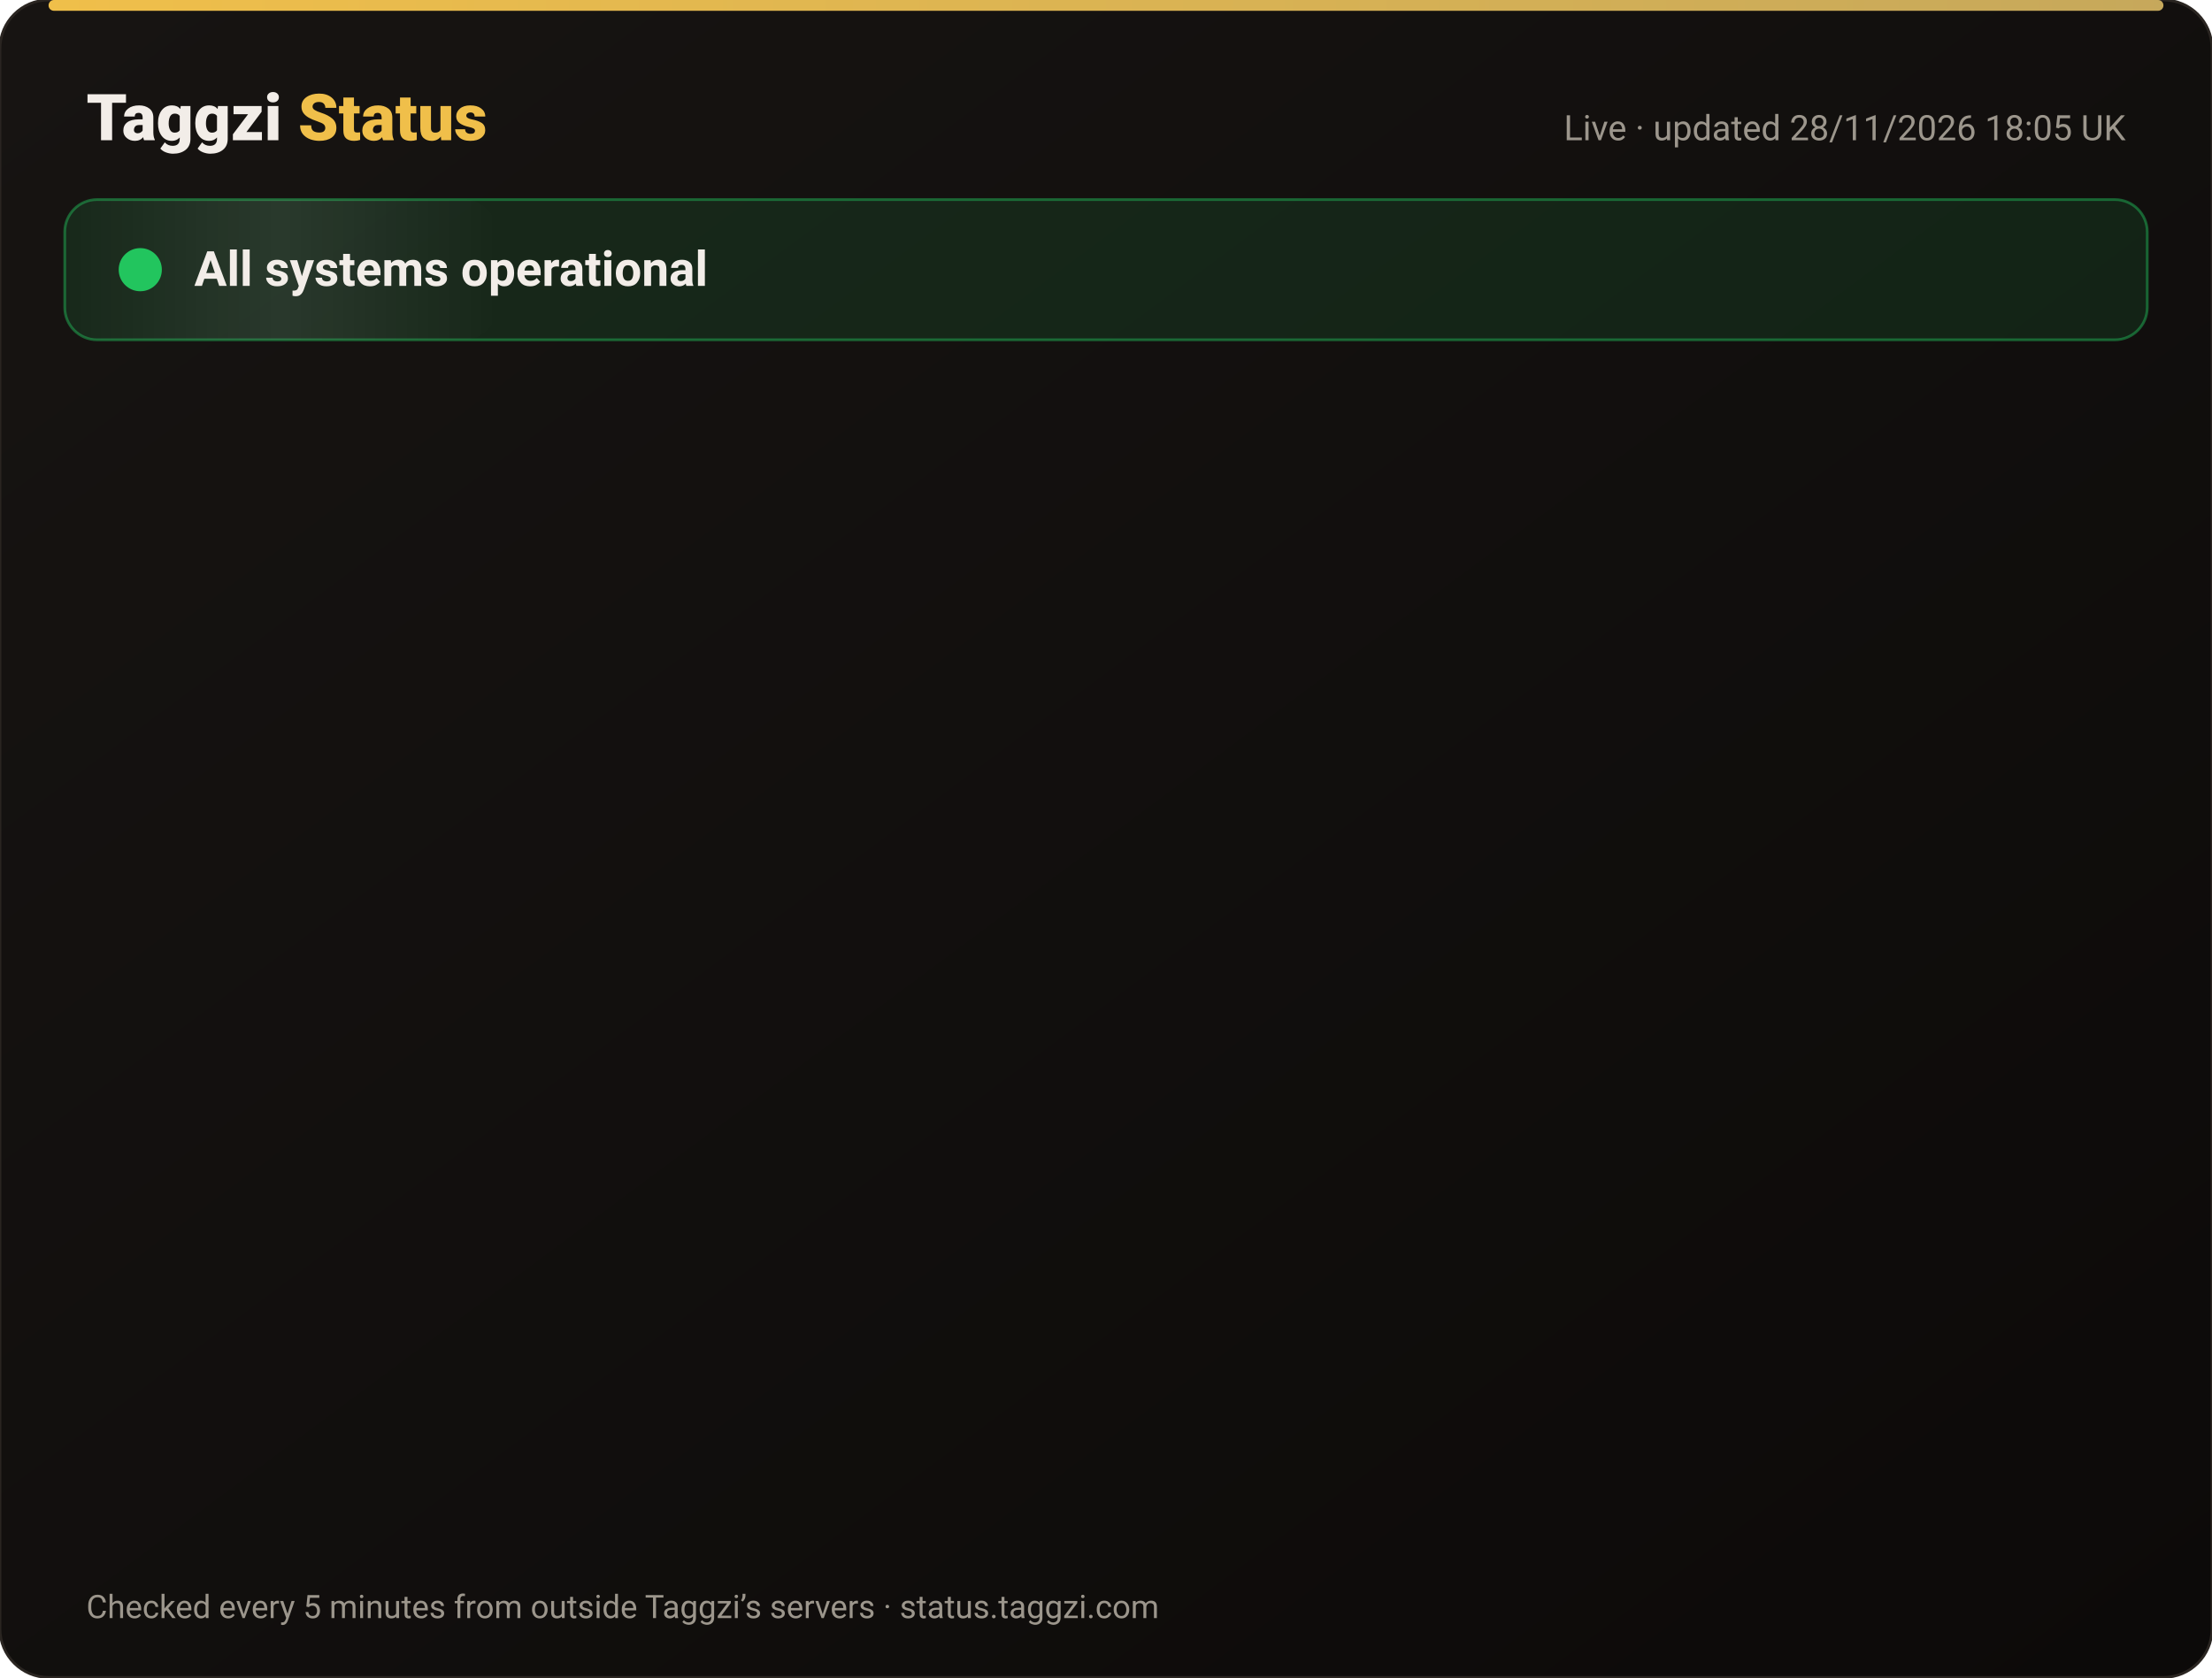
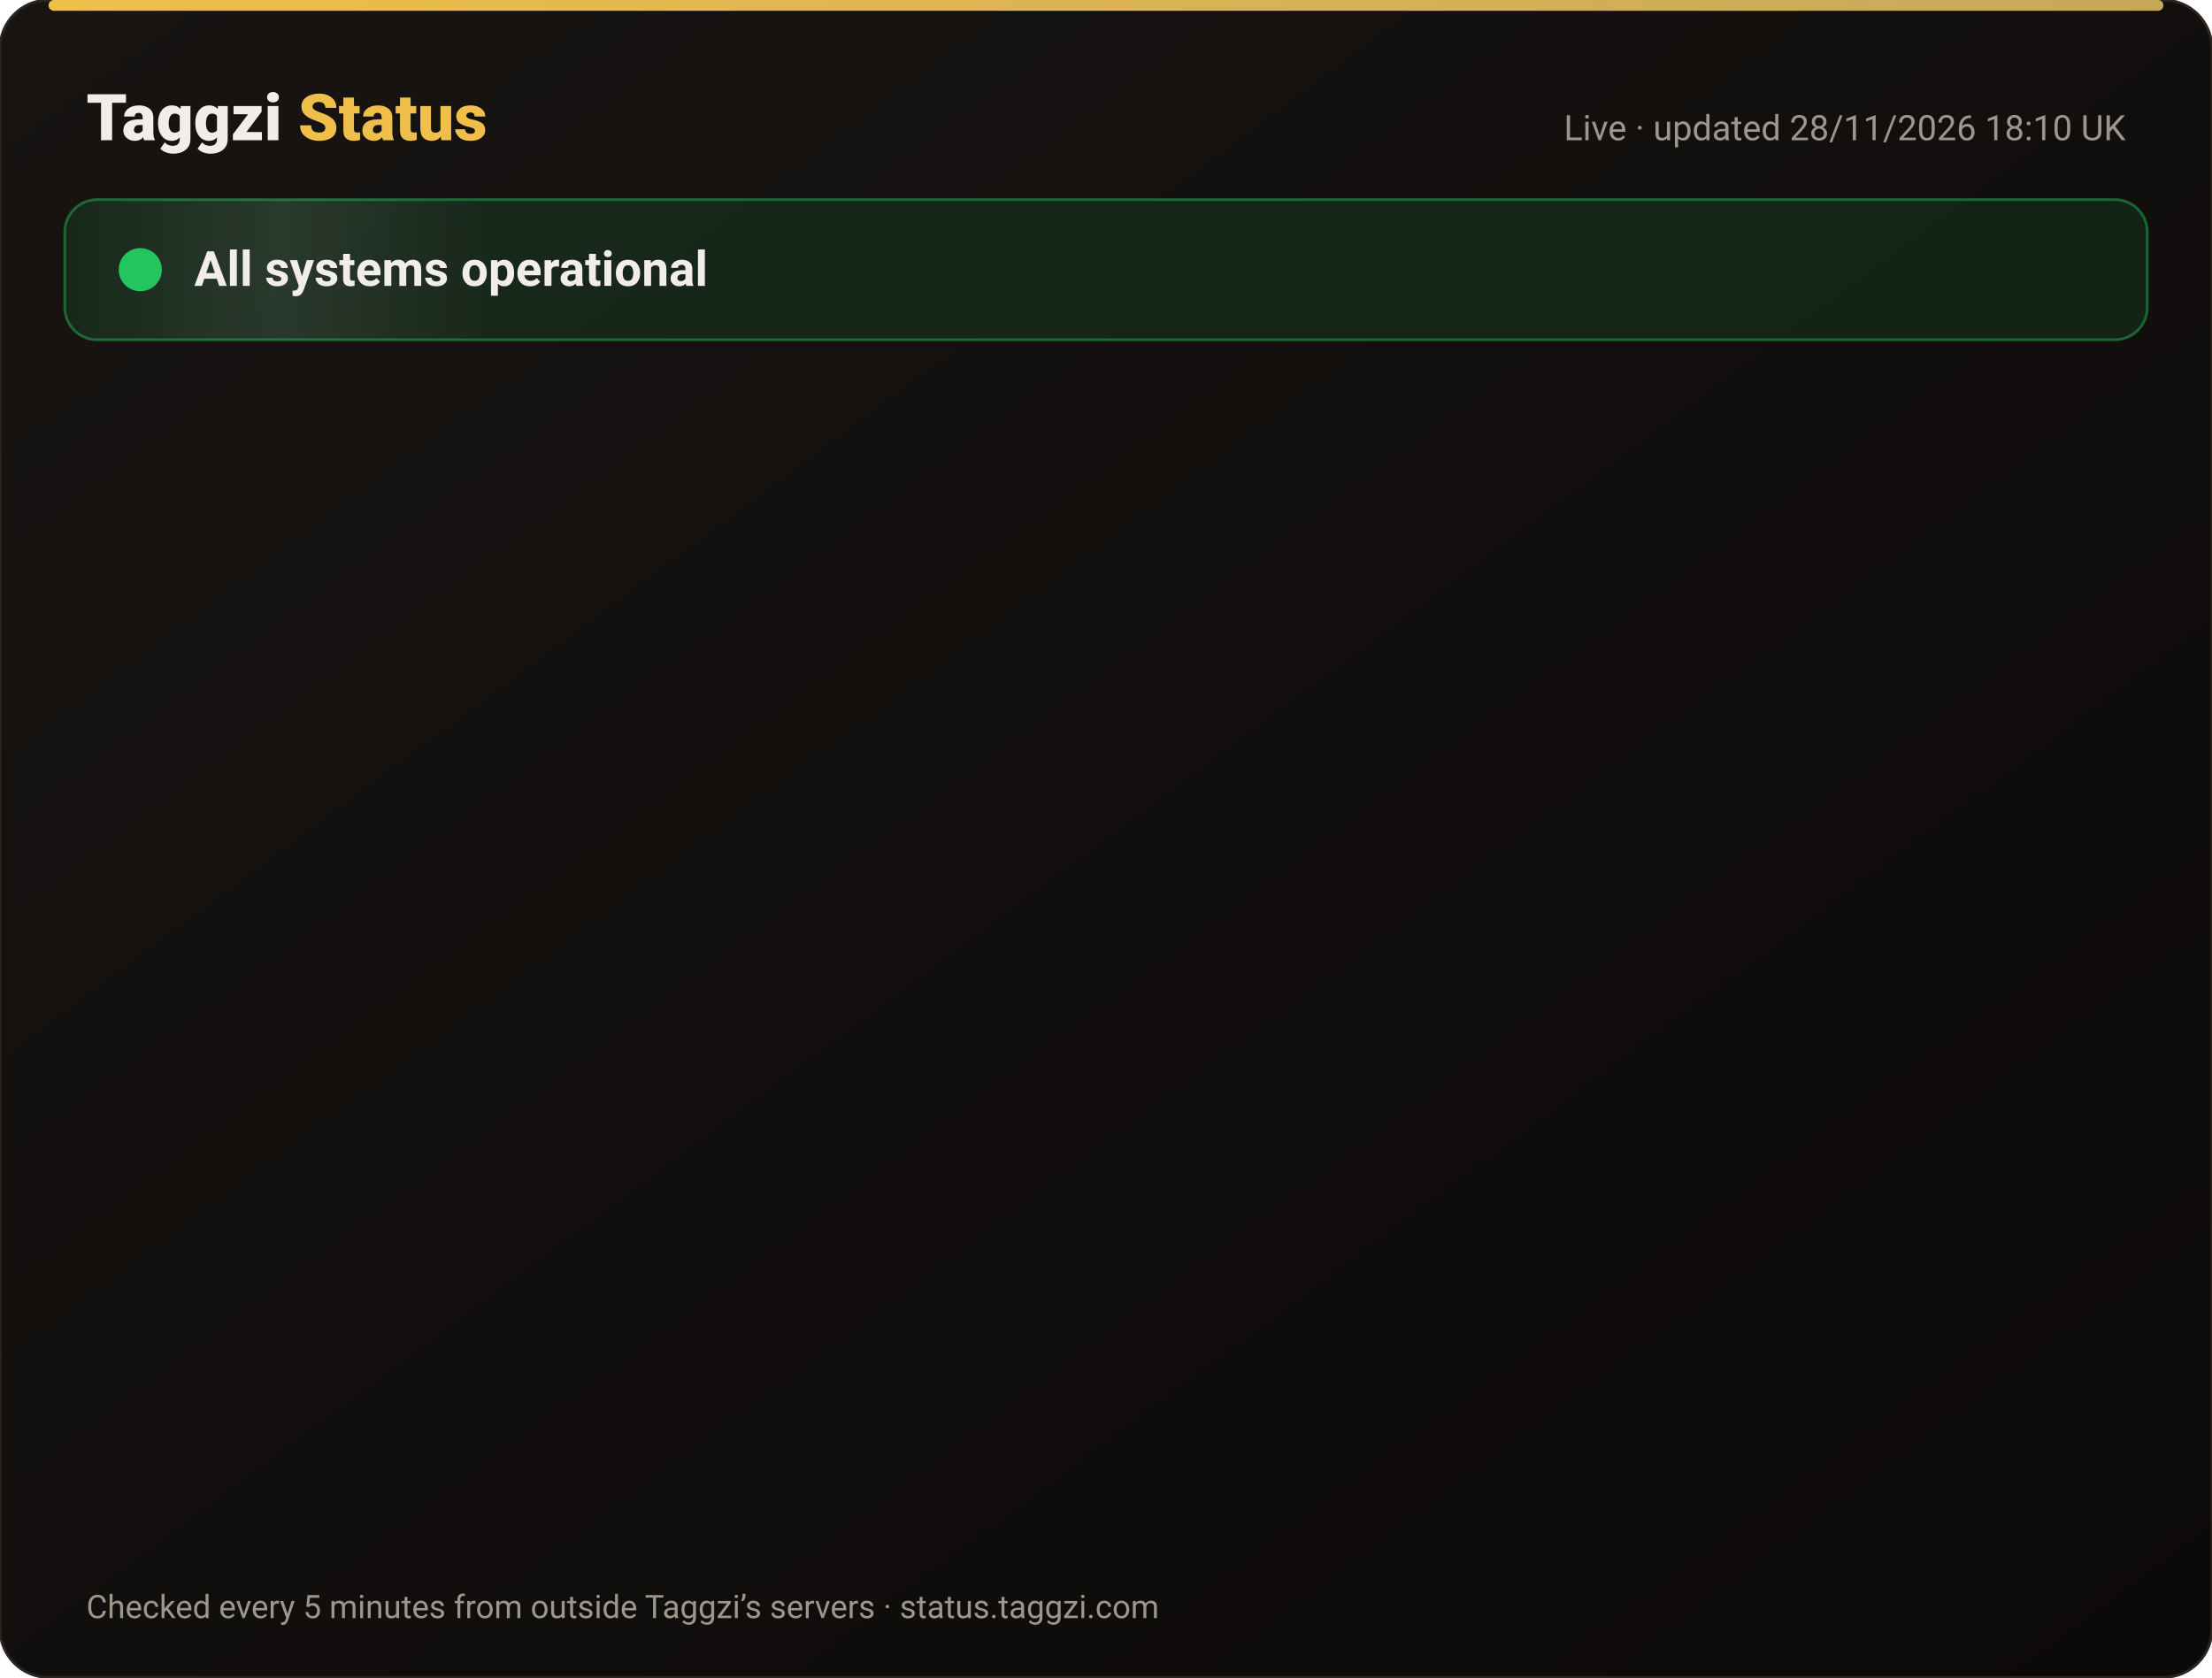
<svg xmlns="http://www.w3.org/2000/svg" width="820" height="622" viewBox="0 0 820 622" font-family="-apple-system,Segoe UI,Roboto,Helvetica,Arial,sans-serif">
  <defs>
    <linearGradient id="bg" x1="0" y1="0" x2="1" y2="1">
      <stop offset="0" stop-color="#171412" />
      <stop offset="1" stop-color="#0C0A09" />
    </linearGradient>
    <linearGradient id="gold" x1="0" x2="1">
      <stop offset="0" stop-color="#F0BF4A" />
      <stop offset="1" stop-color="#c6a85b" />
    </linearGradient>
    <linearGradient id="shine" x1="0" x2="1">
      <stop offset="0" stop-color="#fff" stop-opacity="0" />
      <stop offset=".5" stop-color="#fff" stop-opacity=".08" />
      <stop offset="1" stop-color="#fff" stop-opacity="0" />
    </linearGradient>
  </defs>
  <rect width="820" height="622" rx="18" fill="url(#bg)" stroke="#2a2521" />
  <rect x="18" y="0" width="784" height="4" rx="2" fill="url(#gold)" />
  <text x="32" y="52" font-size="24" font-weight="800" fill="#F2EDE8">Taggzi <tspan fill="#F0BF4A">Status</tspan>
  </text>
-   <text x="788" y="52" font-size="13" fill="#9C968C" text-anchor="end">Live · updated 28/11/2026 18:05 UK</text>
+   <text x="788" y="52" font-size="13" fill="#9C968C" text-anchor="end">Live · updated 28/11/2026 18:10 UK</text>
  <rect x="24" y="74" width="772" height="52" rx="12" fill="#22c55e" fill-opacity=".12" stroke="#22c55e" stroke-opacity=".45" />
  <rect x="24" y="74" width="160" height="52" rx="12" fill="url(#shine)">
    <animate attributeName="x" from="-160" to="820" dur="4s" repeatCount="indefinite" />
  </rect>
  <circle cx="52" cy="100" r="7" fill="#22c55e" />
  <circle cx="52" cy="100" r="7" fill="none" stroke="#22c55e" stroke-width="2">
    <animate attributeName="r" values="7;15;7" dur="2s" repeatCount="indefinite" />
    <animate attributeName="opacity" values=".9;0;.9" dur="2s" repeatCount="indefinite" />
  </circle>
  <text x="72" y="106" font-size="18" font-weight="700" fill="#F2EDE8">All systems operational</text>
  <g opacity="0">
    <animate attributeName="opacity" from="0" to="1" begin="0.00s" dur=".6s" fill="freeze" />
    <line x1="32" y1="188" x2="788" y2="188" stroke="#2a2521" />
    <circle cx="44" cy="166" r="6" fill="#22c55e">
      <animate attributeName="opacity" values="1;.45;1" dur="2.4s" begin="0.00s" repeatCount="indefinite" />
    </circle>
    <text x="62" y="171" font-size="15" font-weight="650" fill="#F2EDE8">Website</text>
    <text x="630" y="171" font-size="13" fill="#9C968C" text-anchor="end">99.98% uptime</text>
    <rect x="648" y="154" width="140" height="24" rx="12" fill="#22c55e" fill-opacity=".14" stroke="#22c55e" stroke-opacity=".5" />
    <text x="718" y="171" font-size="12" font-weight="700" fill="#22c55e" text-anchor="middle">Operational</text>
  </g>
  <g opacity="0">
    <animate attributeName="opacity" from="0" to="1" begin="0.15s" dur=".6s" fill="freeze" />
    <line x1="32" y1="234" x2="788" y2="234" stroke="#2a2521" />
    <circle cx="44" cy="212" r="6" fill="#22c55e">
      <animate attributeName="opacity" values="1;.45;1" dur="2.4s" begin="0.15s" repeatCount="indefinite" />
    </circle>
    <text x="62" y="217" font-size="15" font-weight="650" fill="#F2EDE8">Tag scans</text>
    <text x="630" y="217" font-size="13" fill="#9C968C" text-anchor="end">99.98% uptime</text>
    <rect x="648" y="200" width="140" height="24" rx="12" fill="#22c55e" fill-opacity=".14" stroke="#22c55e" stroke-opacity=".5" />
    <text x="718" y="217" font-size="12" font-weight="700" fill="#22c55e" text-anchor="middle">Operational</text>
  </g>
  <g opacity="0">
    <animate attributeName="opacity" from="0" to="1" begin="0.30s" dur=".6s" fill="freeze" />
    <line x1="32" y1="280" x2="788" y2="280" stroke="#2a2521" />
    <circle cx="44" cy="258" r="6" fill="#22c55e">
      <animate attributeName="opacity" values="1;.45;1" dur="2.4s" begin="0.30s" repeatCount="indefinite" />
    </circle>
    <text x="62" y="263" font-size="15" font-weight="650" fill="#F2EDE8">Manual tag lookup</text>
    <text x="630" y="263" font-size="13" fill="#9C968C" text-anchor="end">99.98% uptime</text>
    <rect x="648" y="246" width="140" height="24" rx="12" fill="#22c55e" fill-opacity=".14" stroke="#22c55e" stroke-opacity=".5" />
    <text x="718" y="263" font-size="12" font-weight="700" fill="#22c55e" text-anchor="middle">Operational</text>
  </g>
  <g opacity="0">
    <animate attributeName="opacity" from="0" to="1" begin="0.45s" dur=".6s" fill="freeze" />
    <line x1="32" y1="326" x2="788" y2="326" stroke="#2a2521" />
    <circle cx="44" cy="304" r="6" fill="#22c55e">
      <animate attributeName="opacity" values="1;.45;1" dur="2.4s" begin="0.45s" repeatCount="indefinite" />
    </circle>
    <text x="62" y="309" font-size="15" font-weight="650" fill="#F2EDE8">App &amp; login</text>
    <text x="630" y="309" font-size="13" fill="#9C968C" text-anchor="end">99.98% uptime</text>
    <rect x="648" y="292" width="140" height="24" rx="12" fill="#22c55e" fill-opacity=".14" stroke="#22c55e" stroke-opacity=".5" />
    <text x="718" y="309" font-size="12" font-weight="700" fill="#22c55e" text-anchor="middle">Operational</text>
  </g>
  <g opacity="0">
    <animate attributeName="opacity" from="0" to="1" begin="0.60s" dur=".6s" fill="freeze" />
    <line x1="32" y1="372" x2="788" y2="372" stroke="#2a2521" />
    <circle cx="44" cy="350" r="6" fill="#22c55e">
      <animate attributeName="opacity" values="1;.45;1" dur="2.4s" begin="0.60s" repeatCount="indefinite" />
    </circle>
    <text x="62" y="355" font-size="15" font-weight="650" fill="#F2EDE8">Community alerts</text>
    <text x="630" y="355" font-size="13" fill="#9C968C" text-anchor="end">99.98% uptime</text>
    <rect x="648" y="338" width="140" height="24" rx="12" fill="#22c55e" fill-opacity=".14" stroke="#22c55e" stroke-opacity=".5" />
    <text x="718" y="355" font-size="12" font-weight="700" fill="#22c55e" text-anchor="middle">Operational</text>
  </g>
  <g opacity="0">
    <animate attributeName="opacity" from="0" to="1" begin="0.75s" dur=".6s" fill="freeze" />
    <line x1="32" y1="418" x2="788" y2="418" stroke="#2a2521" />
    <circle cx="44" cy="396" r="6" fill="#22c55e">
      <animate attributeName="opacity" values="1;.45;1" dur="2.4s" begin="0.75s" repeatCount="indefinite" />
    </circle>
    <text x="62" y="401" font-size="15" font-weight="650" fill="#F2EDE8">Private calling</text>
    <text x="630" y="401" font-size="13" fill="#9C968C" text-anchor="end">99.98% uptime</text>
    <rect x="648" y="384" width="140" height="24" rx="12" fill="#22c55e" fill-opacity=".14" stroke="#22c55e" stroke-opacity=".5" />
    <text x="718" y="401" font-size="12" font-weight="700" fill="#22c55e" text-anchor="middle">Operational</text>
  </g>
  <g opacity="0">
    <animate attributeName="opacity" from="0" to="1" begin="0.90s" dur=".6s" fill="freeze" />
    <line x1="32" y1="464" x2="788" y2="464" stroke="#2a2521" />
    <circle cx="44" cy="442" r="6" fill="#22c55e">
      <animate attributeName="opacity" values="1;.45;1" dur="2.4s" begin="0.90s" repeatCount="indefinite" />
    </circle>
    <text x="62" y="447" font-size="15" font-weight="650" fill="#F2EDE8">Payments</text>
    <text x="630" y="447" font-size="13" fill="#9C968C" text-anchor="end">99.97% uptime</text>
    <rect x="648" y="430" width="140" height="24" rx="12" fill="#22c55e" fill-opacity=".14" stroke="#22c55e" stroke-opacity=".5" />
    <text x="718" y="447" font-size="12" font-weight="700" fill="#22c55e" text-anchor="middle">Operational</text>
  </g>
  <g opacity="0">
    <animate attributeName="opacity" from="0" to="1" begin="1.05s" dur=".6s" fill="freeze" />
    <line x1="32" y1="510" x2="788" y2="510" stroke="#2a2521" />
    <circle cx="44" cy="488" r="6" fill="#22c55e">
      <animate attributeName="opacity" values="1;.45;1" dur="2.4s" begin="1.05s" repeatCount="indefinite" />
    </circle>
    <text x="62" y="493" font-size="15" font-weight="650" fill="#F2EDE8">Email &amp; support</text>
    <text x="630" y="493" font-size="13" fill="#9C968C" text-anchor="end">99.98% uptime</text>
    <rect x="648" y="476" width="140" height="24" rx="12" fill="#22c55e" fill-opacity=".14" stroke="#22c55e" stroke-opacity=".5" />
    <text x="718" y="493" font-size="12" font-weight="700" fill="#22c55e" text-anchor="middle">Operational</text>
  </g>
  <g opacity="0">
    <animate attributeName="opacity" from="0" to="1" begin="1.20s" dur=".6s" fill="freeze" />
    <line x1="32" y1="556" x2="788" y2="556" stroke="#2a2521" />
    <circle cx="44" cy="534" r="6" fill="#22c55e">
      <animate attributeName="opacity" values="1;.45;1" dur="2.4s" begin="1.20s" repeatCount="indefinite" />
    </circle>
    <text x="62" y="539" font-size="15" font-weight="650" fill="#F2EDE8">Secure connection (SSL)</text>
    <text x="630" y="539" font-size="13" fill="#9C968C" text-anchor="end">100.00% uptime</text>
    <rect x="648" y="522" width="140" height="24" rx="12" fill="#22c55e" fill-opacity=".14" stroke="#22c55e" stroke-opacity=".5" />
    <text x="718" y="539" font-size="12" font-weight="700" fill="#22c55e" text-anchor="middle">Operational</text>
  </g>
  <text x="32" y="600" font-size="12" fill="#9C968C">Checked every 5 minutes from outside Taggzi’s servers · status.taggzi.com</text>
</svg>
